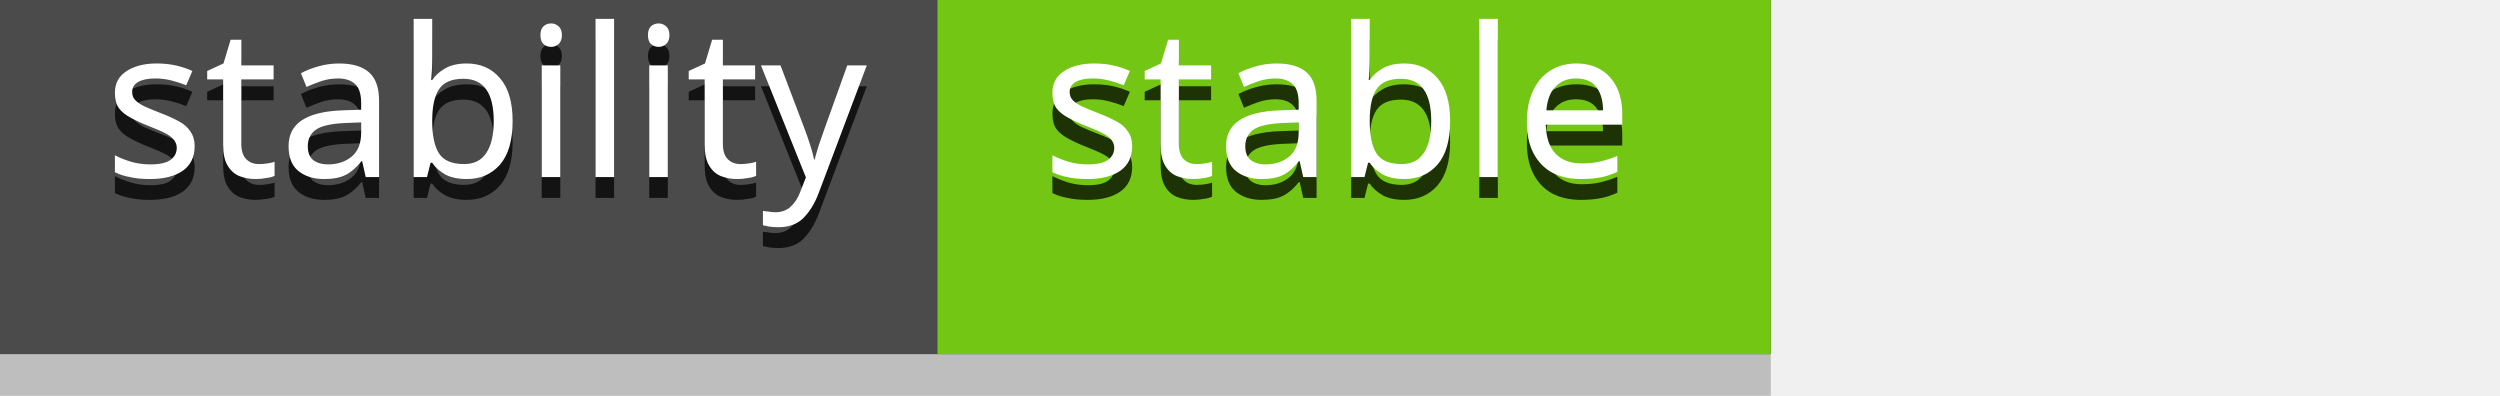
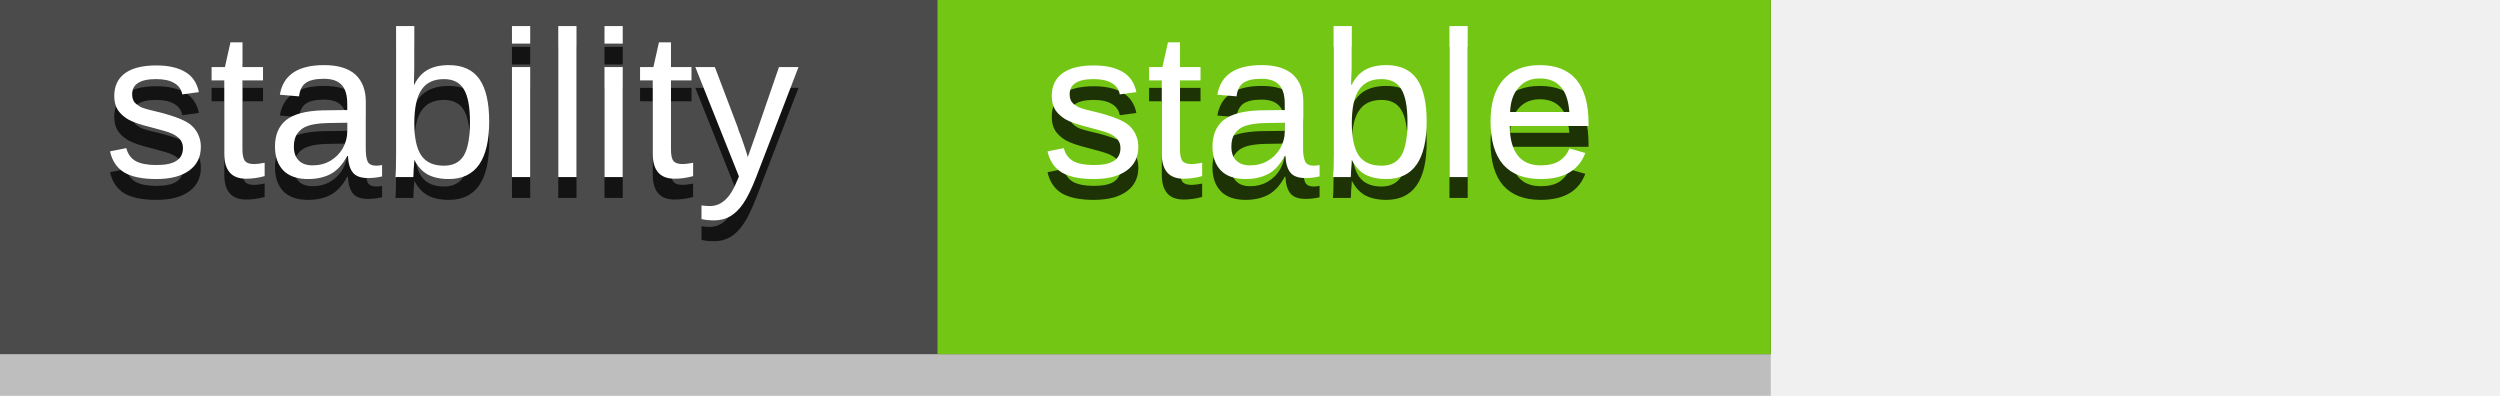
<svg xmlns="http://www.w3.org/2000/svg" width="120" height="19">
-   <style type="text/css">text{alignment-baseline:middle;font-family:sans-serif;font-size:10px}</style>
+   <style type="text/css">text{alignment-baseline:middle;font-family:Arial,Helvetica,sans-serif;font-size:10px}</style>
  <rect x="0" y="0" width="85" height="19" style="fill:#4b4b4b;opacity:0.3;" />
  <rect x="0" y="0" width="85" height="17" style="fill:#4b4b4b;" />
  <rect x="45" y="0" width="40" height="17" style="fill:#74C614;" />
  <text x="5" y="9.5" style="fill:#000;opacity:0.75;">stability</text>
  <text x="5" y="8.5" style="fill:#fff;">stability</text>
  <text x="50" y="9.5" style="fill:#000;opacity:0.75;">stable</text>
  <text x="50" y="8.5" style="fill:#fff;">stable</text>
</svg>
